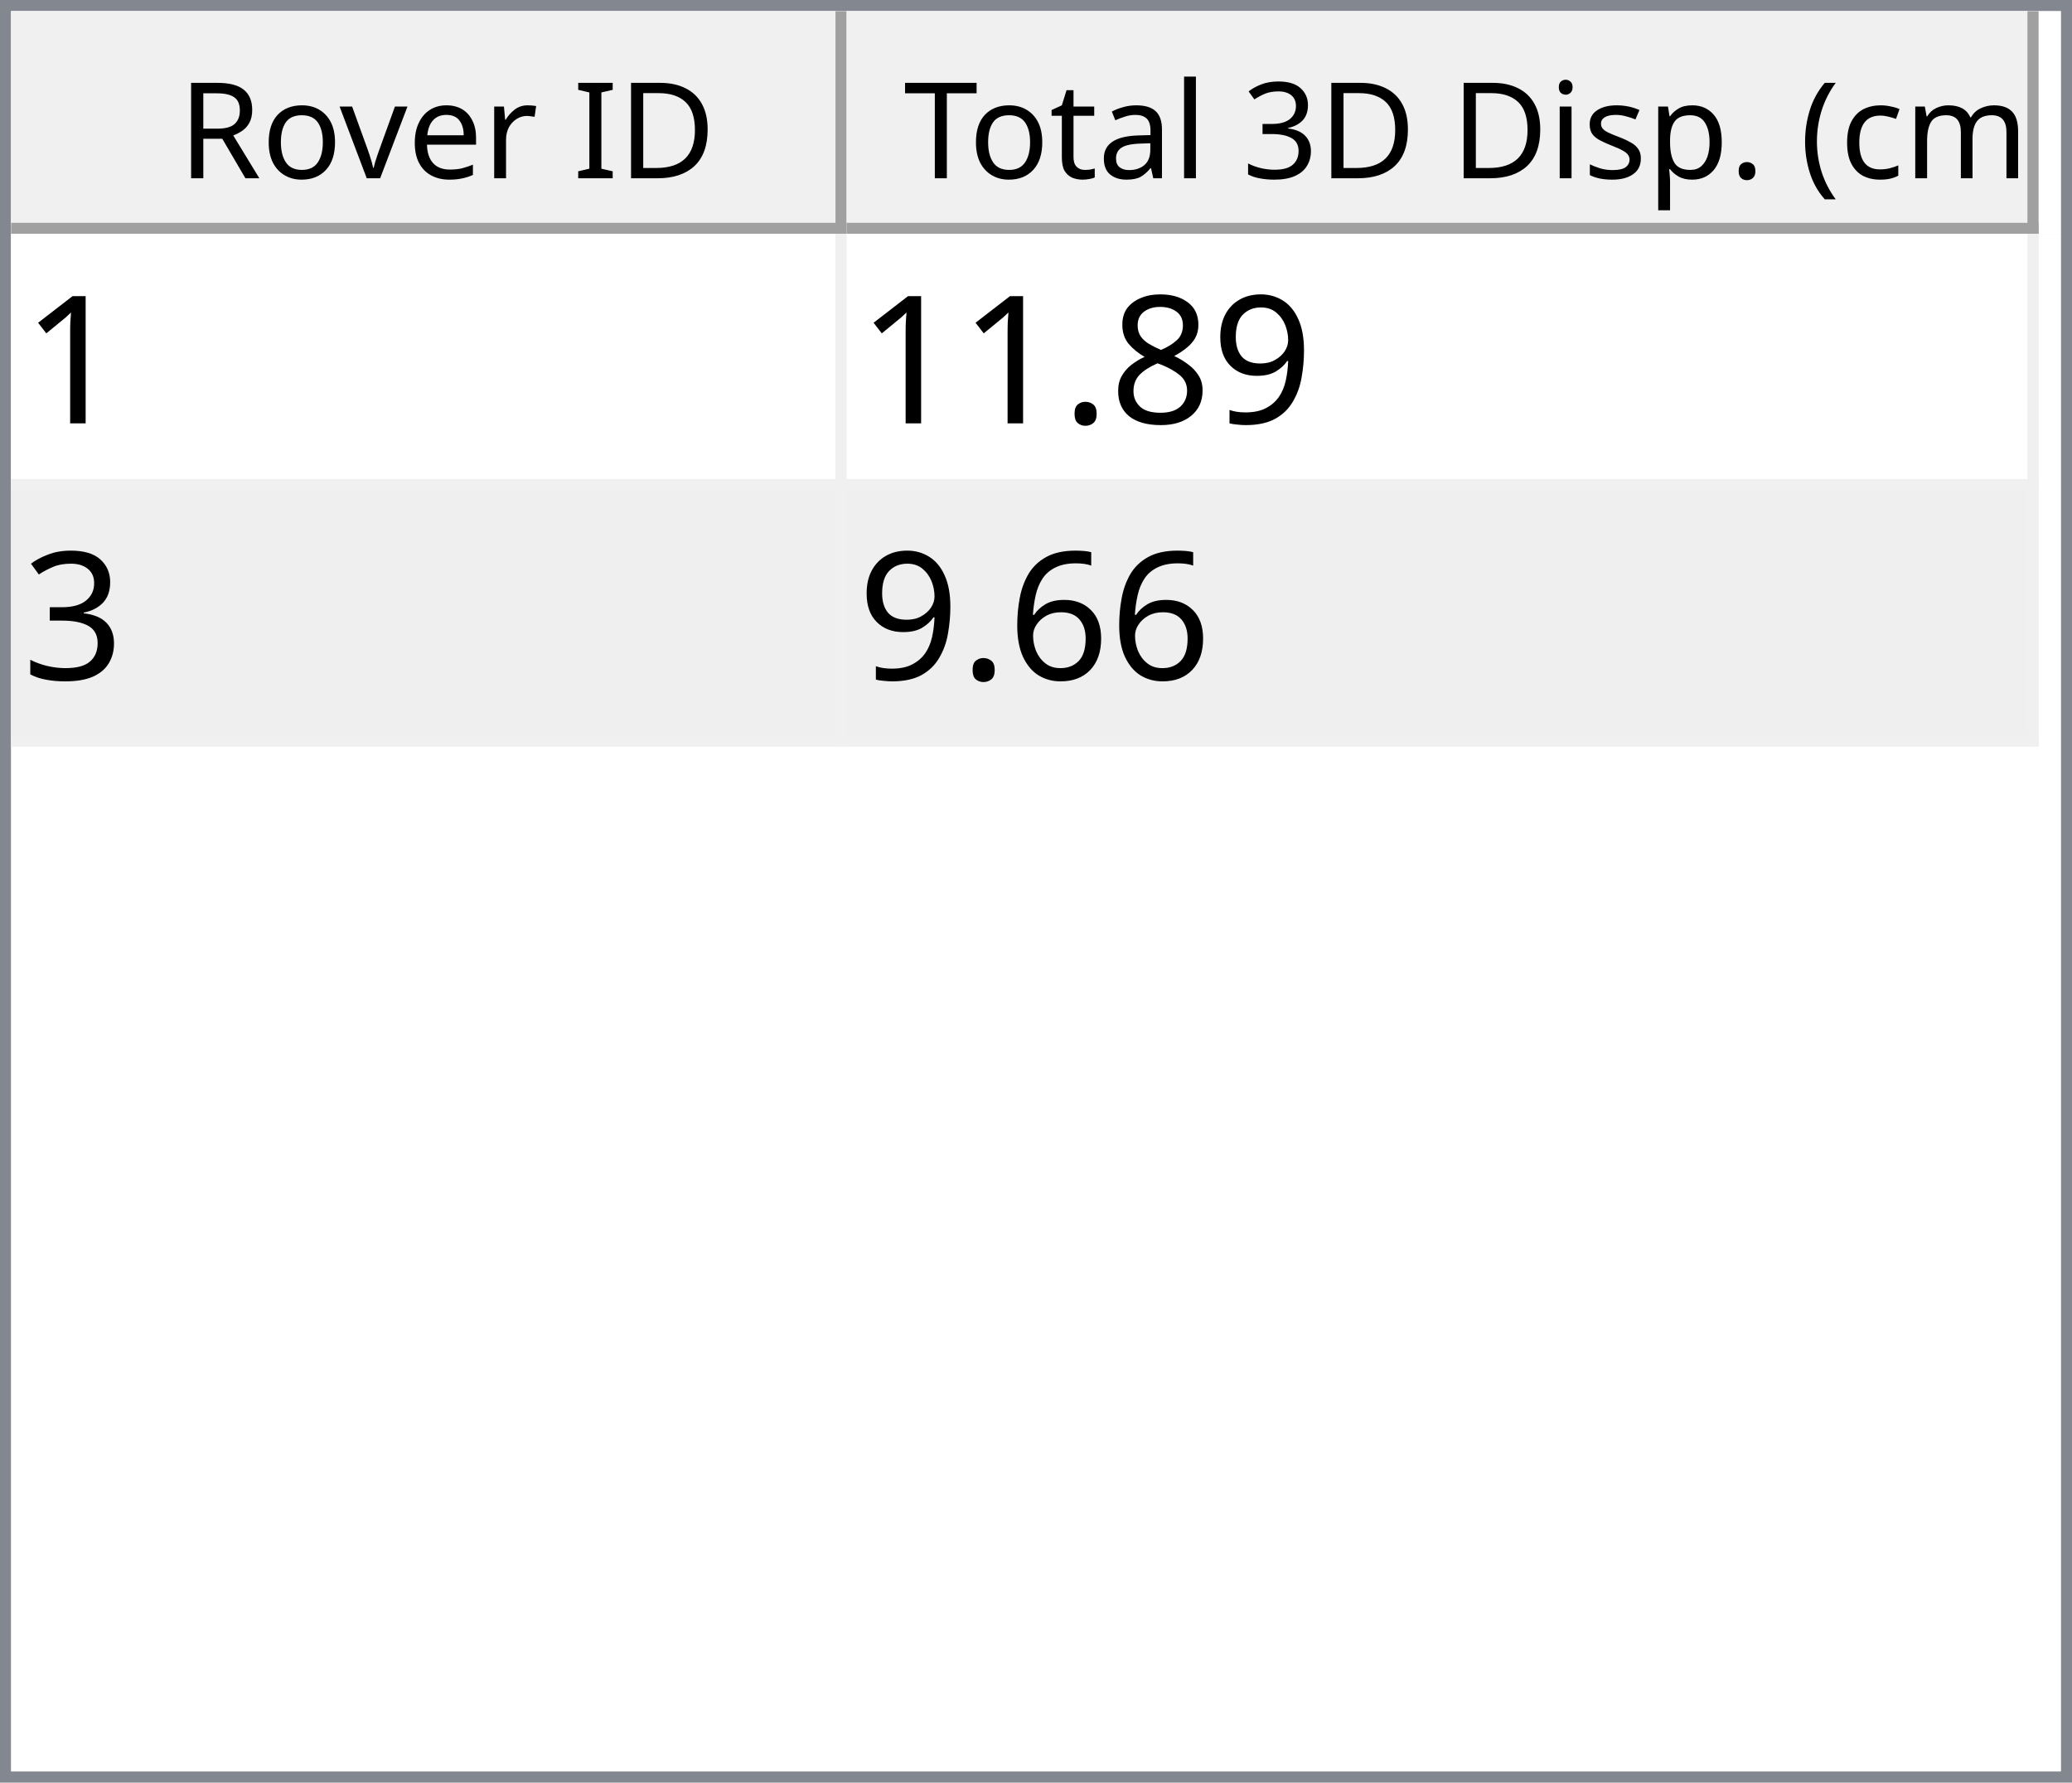
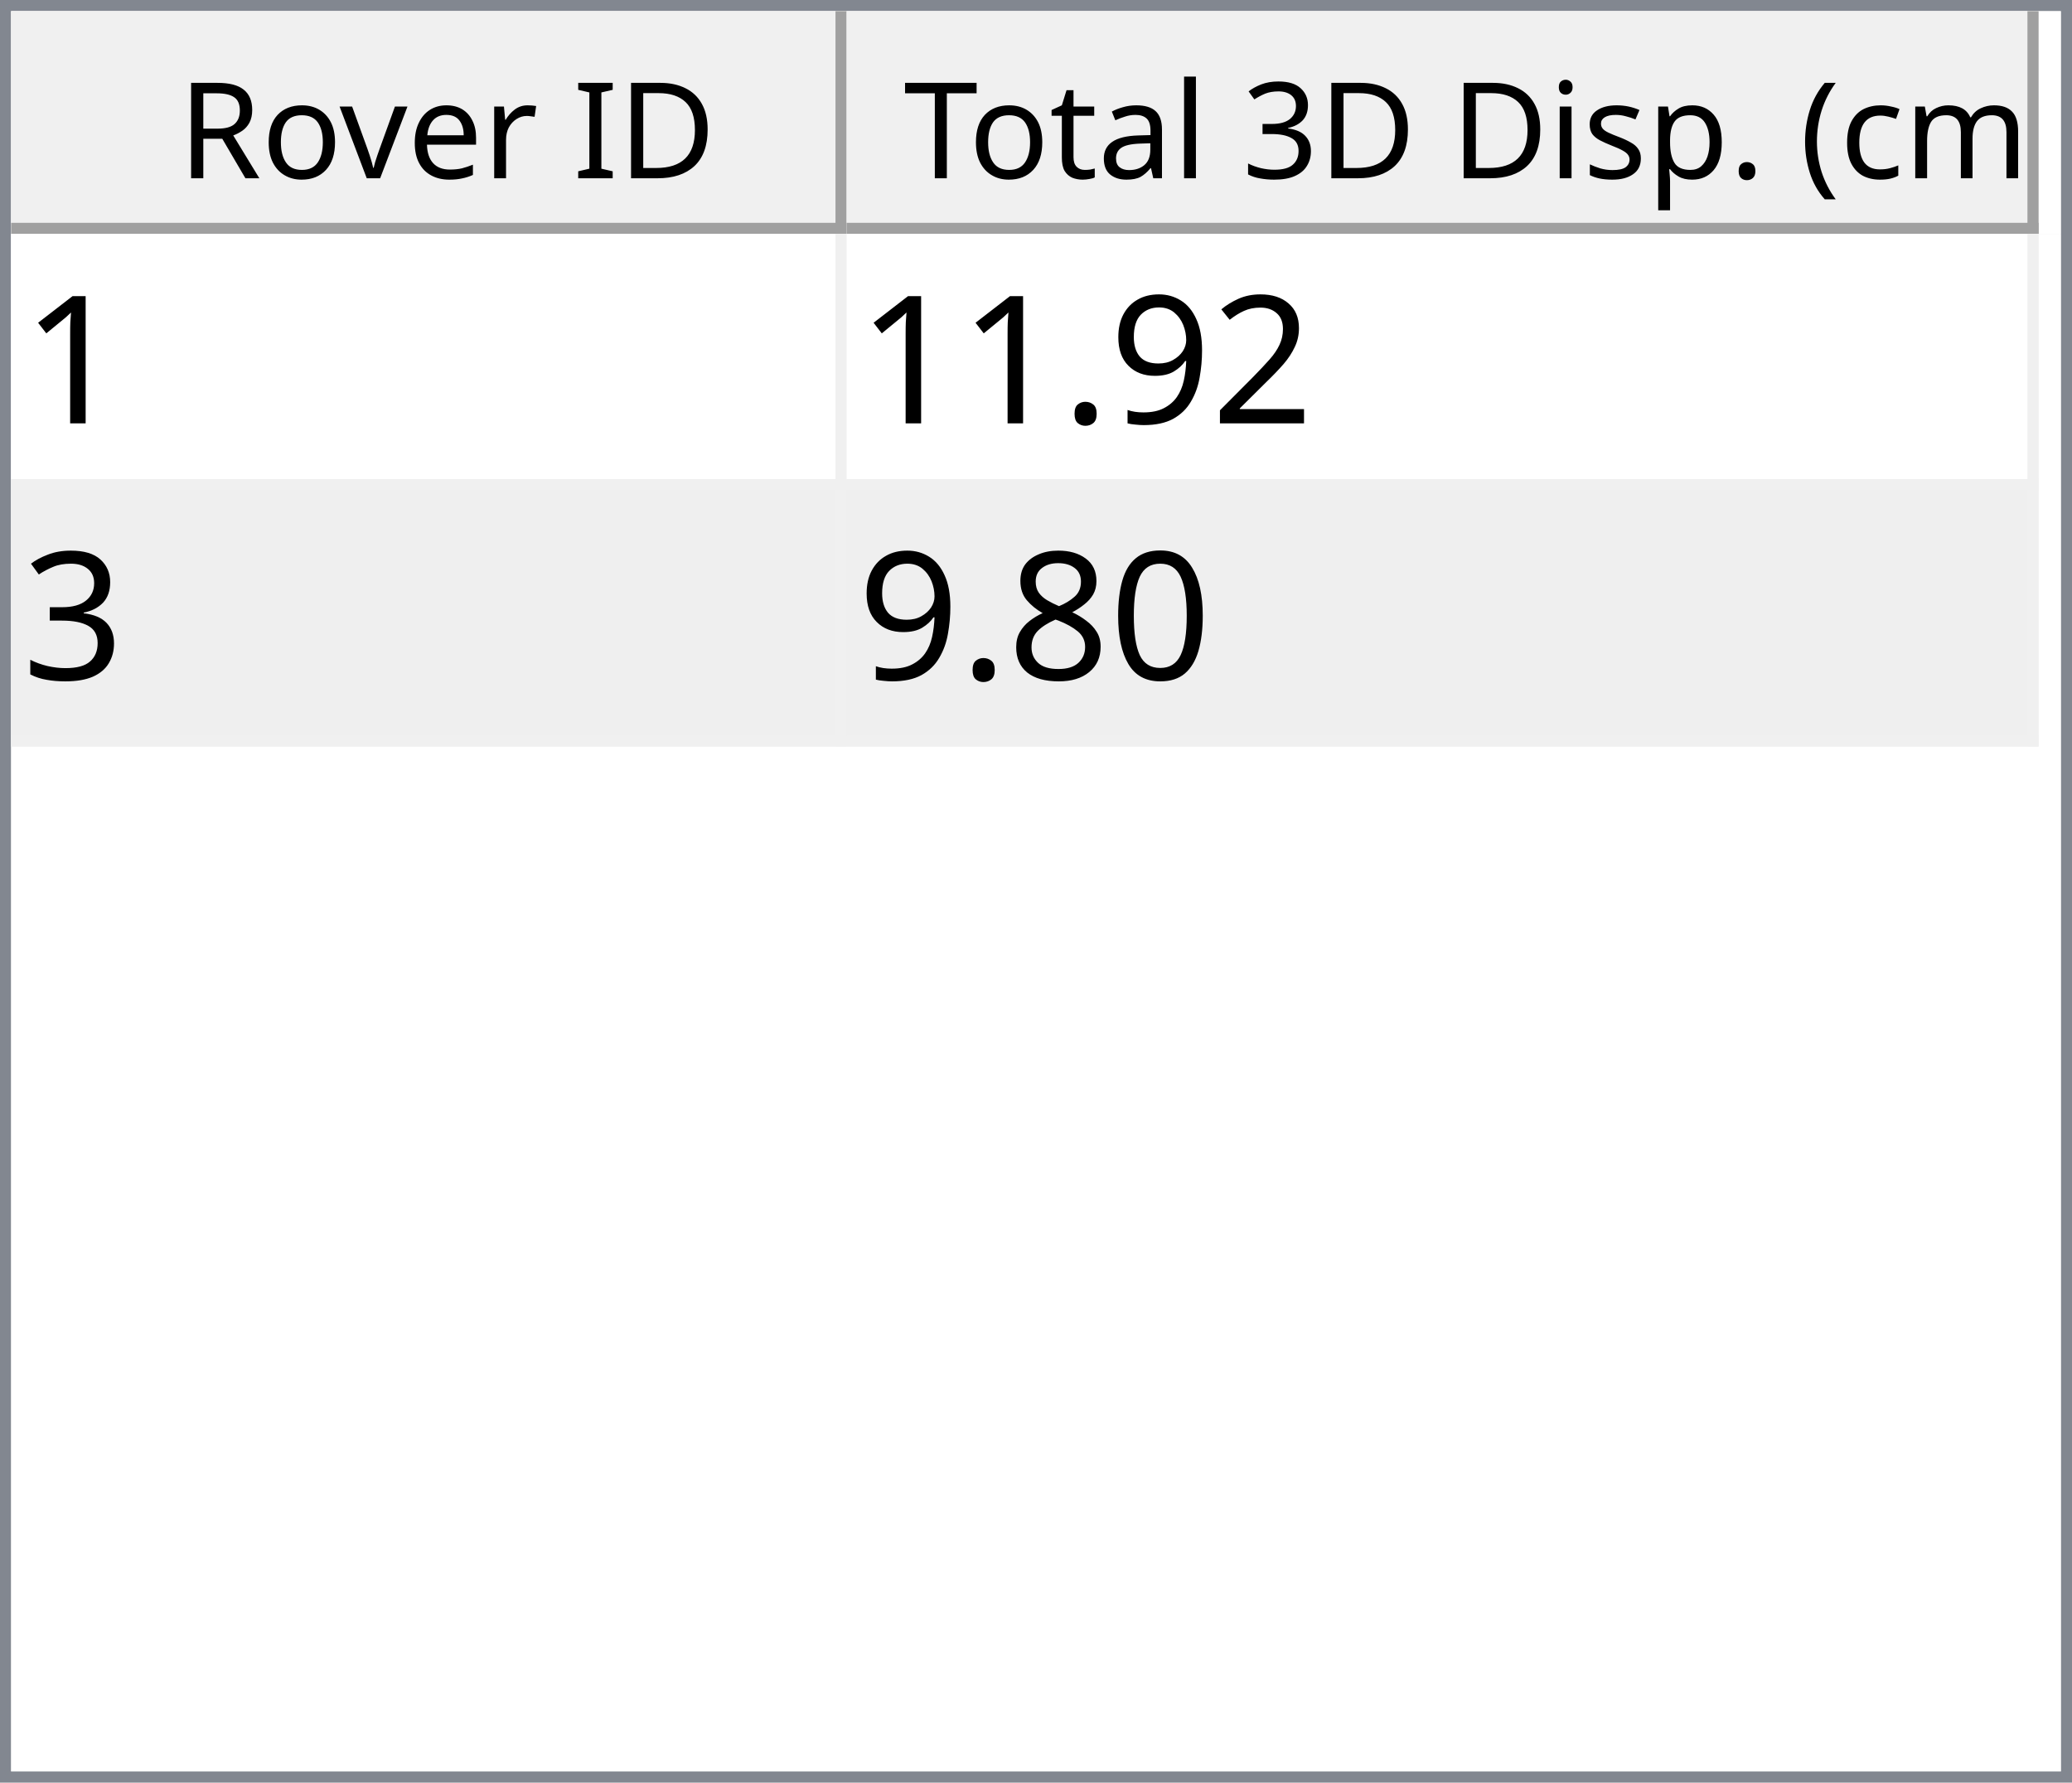
<svg xmlns="http://www.w3.org/2000/svg" style="fill-opacity:1; color-rendering:auto; color-interpolation:auto; text-rendering:auto; stroke:black; stroke-linecap:square; stroke-miterlimit:10; shape-rendering:auto; stroke-opacity:1; fill:black; stroke-dasharray:none; font-weight:normal; stroke-width:1; font-family:'Dialog'; font-style:normal; stroke-linejoin:miter; font-size:12px; stroke-dashoffset:0; image-rendering:auto;" width="186" height="160">
  <defs id="genericDefs" />
  <g>
    <defs id="defs1">
      <clipPath clipPathUnits="userSpaceOnUse" id="clipPath1">
        <path d="M0 0 L186 0 L186 160 L0 160 L0 0 Z" />
      </clipPath>
      <clipPath clipPathUnits="userSpaceOnUse" id="clipPath2">
        <path d="M0 0 L0 160 L186 160 L186 0 Z" />
      </clipPath>
      <clipPath clipPathUnits="userSpaceOnUse" id="clipPath3">
        <path d="M0 0 L0 20 L184 20 L184 0 Z" />
      </clipPath>
      <clipPath clipPathUnits="userSpaceOnUse" id="clipPath4">
        <path d="M0 0 L0 20 L75 20 L75 0 Z" />
      </clipPath>
      <clipPath clipPathUnits="userSpaceOnUse" id="clipPath5">
        <path d="M1 1 L1 19 L74 19 L74 1 Z" />
      </clipPath>
      <clipPath clipPathUnits="userSpaceOnUse" id="clipPath6">
        <path d="M0 0 L0 18 L73 18 L73 0 Z" />
      </clipPath>
      <clipPath clipPathUnits="userSpaceOnUse" id="clipPath7">
        <path d="M-0.5 -0.5 L-0.5 19.5 L74.5 19.5 L74.5 -0.5 Z" />
      </clipPath>
      <clipPath clipPathUnits="userSpaceOnUse" id="clipPath8">
        <path d="M0 0 L0 20 L107 20 L107 0 Z" />
      </clipPath>
      <clipPath clipPathUnits="userSpaceOnUse" id="clipPath9">
        <path d="M1 1 L1 19 L106 19 L106 1 Z" />
      </clipPath>
      <clipPath clipPathUnits="userSpaceOnUse" id="clipPath10">
        <path d="M0 0 L0 18 L105 18 L105 0 Z" />
      </clipPath>
      <clipPath clipPathUnits="userSpaceOnUse" id="clipPath11">
        <path d="M-0.5 -0.5 L-0.5 19.5 L106.5 19.5 L106.5 -0.5 Z" />
      </clipPath>
      <clipPath clipPathUnits="userSpaceOnUse" id="clipPath12">
        <path d="M0 0 L0 138 L184 138 L184 0 Z" />
      </clipPath>
      <clipPath clipPathUnits="userSpaceOnUse" id="clipPath13">
        <path d="M0 0 L0 46 L182 46 L182 0 Z" />
      </clipPath>
      <clipPath clipPathUnits="userSpaceOnUse" id="clipPath14">
        <path d="M-0.5 -0.5 L-0.5 45.5 L181.5 45.5 L181.5 -0.5 Z" />
      </clipPath>
      <clipPath clipPathUnits="userSpaceOnUse" id="clipPath15">
        <path d="M0 0 L0 22 L74 22 L74 0 Z" />
      </clipPath>
      <clipPath clipPathUnits="userSpaceOnUse" id="clipPath16">
        <path d="M0 0 L0 22 L106 22 L106 0 Z" />
      </clipPath>
      <font horiz-adv-x="64.551" id="font1">
        <font-face ascent="107.91" descent="25.098" units-per-em="100" style="font-style:normal; font-family:Segoe UI; font-weight:normal;" />
        <missing-glyph horiz-adv-x="64.551" d="M8.109 0 L8.109 68.266 L56.453 68.266 L56.453 0 L8.109 0 ZM15.328 7.234 L49.219 7.234 L49.219 61.031 L15.328 61.031 L15.328 7.234 Z" />
        <glyph unicode="D" horiz-adv-x="70.117" d="M9.188 0 L9.188 70.016 L28.516 70.016 Q65.531 70.016 65.531 35.891 Q65.531 19.672 55.25 9.836 Q44.969 0 27.734 0 L9.188 0 ZM17.391 62.594 L17.391 7.422 L27.828 7.422 Q41.609 7.422 49.273 14.797 Q56.938 22.172 56.938 35.688 Q56.938 62.594 28.328 62.594 L17.391 62.594 Z" />
        <glyph unicode="I" horiz-adv-x="26.611" d="M17.391 0 L9.188 0 L9.188 70.016 L17.391 70.016 L17.391 0 Z" />
        <glyph unicode=" " horiz-adv-x="27.393" d="" />
        <glyph unicode="r" horiz-adv-x="34.766" d="M34.188 41.891 Q32.078 43.5 28.125 43.5 Q23 43.5 19.555 38.672 Q16.109 33.844 16.109 25.484 L16.109 0 L8.109 0 L8.109 50 L16.109 50 L16.109 39.703 L16.312 39.703 Q18.016 44.969 21.531 47.922 Q25.047 50.875 29.391 50.875 Q32.516 50.875 34.188 50.203 L34.188 41.891 Z" />
        <glyph unicode="e" horiz-adv-x="52.295" d="M48.297 23 L12.984 23 Q13.188 14.656 17.484 10.109 Q21.781 5.562 29.297 5.562 Q37.75 5.562 44.828 11.141 L44.828 3.609 Q38.234 -1.172 27.391 -1.172 Q16.797 -1.172 10.742 5.641 Q4.688 12.453 4.688 24.812 Q4.688 36.469 11.305 43.82 Q17.922 51.172 27.734 51.172 Q37.547 51.172 42.922 44.828 Q48.297 38.484 48.297 27.203 L48.297 23 ZM40.094 29.781 Q40.047 36.719 36.75 40.578 Q33.453 44.438 27.594 44.438 Q21.922 44.438 17.969 40.383 Q14.016 36.328 13.094 29.781 L40.094 29.781 Z" />
        <glyph unicode="v" horiz-adv-x="47.9" d="M47.406 50 L27.484 0 L19.625 0 L0.688 50 L9.469 50 L22.172 13.672 Q23.578 9.672 23.922 6.688 L24.125 6.688 Q24.609 10.453 25.688 13.484 L38.969 50 L47.406 50 Z" />
        <glyph unicode="o" horiz-adv-x="58.594" d="M29 -1.172 Q17.922 -1.172 11.305 5.836 Q4.688 12.844 4.688 24.422 Q4.688 37.016 11.57 44.094 Q18.453 51.172 30.172 51.172 Q41.359 51.172 47.633 44.289 Q53.906 37.406 53.906 25.203 Q53.906 13.234 47.141 6.031 Q40.375 -1.172 29 -1.172 ZM29.594 44.438 Q21.875 44.438 17.383 39.188 Q12.891 33.938 12.891 24.703 Q12.891 15.828 17.43 10.695 Q21.969 5.562 29.594 5.562 Q37.359 5.562 41.531 10.594 Q45.703 15.625 45.703 24.906 Q45.703 34.281 41.531 39.359 Q37.359 44.438 29.594 44.438 Z" />
        <glyph unicode="R" horiz-adv-x="59.814" d="M59.375 0 L49.609 0 L37.891 19.625 Q36.281 22.359 34.766 24.289 Q33.25 26.219 31.664 27.438 Q30.078 28.656 28.25 29.219 Q26.422 29.781 24.125 29.781 L17.391 29.781 L17.391 0 L9.188 0 L9.188 70.016 L30.078 70.016 Q34.672 70.016 38.555 68.867 Q42.438 67.719 45.289 65.375 Q48.141 63.031 49.758 59.547 Q51.375 56.062 51.375 51.375 Q51.375 47.703 50.273 44.656 Q49.172 41.609 47.148 39.211 Q45.125 36.812 42.266 35.133 Q39.406 33.453 35.844 32.516 L35.844 32.328 Q37.594 31.547 38.891 30.547 Q40.188 29.547 41.359 28.18 Q42.531 26.812 43.68 25.078 Q44.828 23.344 46.234 21.047 L59.375 0 ZM17.391 62.594 L17.391 37.203 L28.516 37.203 Q31.594 37.203 34.203 38.133 Q36.812 39.062 38.719 40.797 Q40.625 42.531 41.703 45.047 Q42.781 47.562 42.781 50.688 Q42.781 56.297 39.141 59.445 Q35.5 62.594 28.609 62.594 L17.391 62.594 Z" />
        <glyph unicode=")" horiz-adv-x="30.176" d="M8.297 -15.922 L1.172 -15.922 Q16.406 2.344 16.406 26.812 Q16.406 51.469 1.078 70.016 L8.297 70.016 Q23.531 52.156 23.531 26.703 Q23.531 1.375 8.297 -15.922 Z" />
        <glyph unicode="m" horiz-adv-x="86.133" d="M79.109 0 L71.094 0 L71.094 28.719 Q71.094 37.016 68.531 40.727 Q65.969 44.438 59.906 44.438 Q54.781 44.438 51.195 39.75 Q47.609 35.062 47.609 28.516 L47.609 0 L39.594 0 L39.594 29.688 Q39.594 44.438 28.219 44.438 Q22.953 44.438 19.531 40.016 Q16.109 35.594 16.109 28.516 L16.109 0 L8.109 0 L8.109 50 L16.109 50 L16.109 42.094 L16.312 42.094 Q21.625 51.172 31.844 51.172 Q36.969 51.172 40.773 48.312 Q44.578 45.453 46 40.828 Q51.562 51.172 62.594 51.172 Q79.109 51.172 79.109 30.812 L79.109 0 Z" />
        <glyph unicode="c" horiz-adv-x="46.191" d="M42.188 2.297 Q36.422 -1.172 28.516 -1.172 Q17.828 -1.172 11.258 5.789 Q4.688 12.75 4.688 23.828 Q4.688 36.188 11.766 43.68 Q18.844 51.172 30.672 51.172 Q37.25 51.172 42.281 48.734 L42.281 40.531 Q36.719 44.438 30.375 44.438 Q22.703 44.438 17.797 38.945 Q12.891 33.453 12.891 24.516 Q12.891 15.719 17.508 10.641 Q22.125 5.562 29.891 5.562 Q36.422 5.562 42.188 9.906 L42.188 2.297 Z" />
        <glyph unicode="(" horiz-adv-x="30.176" d="M29.109 -15.922 L21.969 -15.922 Q6.844 1.375 6.844 26.703 Q6.844 52.156 21.969 70.016 L29.203 70.016 Q13.875 51.469 13.875 26.812 Q13.875 2.344 29.109 -15.922 Z" />
        <glyph unicode="." horiz-adv-x="21.68" d="M10.891 -1.078 Q8.641 -1.078 7.055 0.539 Q5.469 2.156 5.469 4.391 Q5.469 6.641 7.055 8.273 Q8.641 9.906 10.891 9.906 Q13.188 9.906 14.797 8.273 Q16.406 6.641 16.406 4.391 Q16.406 2.156 14.797 0.539 Q13.188 -1.078 10.891 -1.078 Z" />
        <glyph unicode="p" horiz-adv-x="58.789" d="M16.312 7.234 L16.109 7.234 L16.109 -23 L8.109 -23 L8.109 50 L16.109 50 L16.109 41.219 L16.312 41.219 Q22.219 51.172 33.594 51.172 Q43.266 51.172 48.688 44.461 Q54.109 37.75 54.109 26.469 Q54.109 13.922 48 6.375 Q41.891 -1.172 31.297 -1.172 Q21.578 -1.172 16.312 7.234 ZM16.109 27.391 L16.109 20.406 Q16.109 14.203 20.141 9.883 Q24.172 5.562 30.375 5.562 Q37.641 5.562 41.773 11.133 Q45.906 16.703 45.906 26.609 Q45.906 34.969 42.047 39.703 Q38.188 44.438 31.594 44.438 Q24.609 44.438 20.359 39.578 Q16.109 34.719 16.109 27.391 Z" />
        <glyph unicode="s" horiz-adv-x="42.432" d="M5.078 1.812 L5.078 10.406 Q11.625 5.562 19.484 5.562 Q30.031 5.562 30.031 12.594 Q30.031 14.594 29.125 15.992 Q28.219 17.391 26.68 18.461 Q25.141 19.531 23.07 20.383 Q21 21.234 18.609 22.172 Q15.281 23.484 12.766 24.828 Q10.25 26.172 8.57 27.859 Q6.891 29.547 6.031 31.695 Q5.172 33.844 5.172 36.719 Q5.172 40.234 6.789 42.945 Q8.406 45.656 11.086 47.484 Q13.766 49.312 17.211 50.242 Q20.656 51.172 24.312 51.172 Q30.812 51.172 35.938 48.922 L35.938 40.828 Q30.422 44.438 23.25 44.438 Q21 44.438 19.195 43.922 Q17.391 43.406 16.094 42.477 Q14.797 41.547 14.086 40.258 Q13.375 38.969 13.375 37.406 Q13.375 35.453 14.086 34.133 Q14.797 32.812 16.164 31.789 Q17.531 30.766 19.484 29.938 Q21.438 29.109 23.922 28.125 Q27.25 26.859 29.883 25.516 Q32.516 24.172 34.375 22.484 Q36.234 20.797 37.234 18.602 Q38.234 16.406 38.234 13.375 Q38.234 9.672 36.602 6.938 Q34.969 4.203 32.234 2.398 Q29.5 0.594 25.93 -0.289 Q22.359 -1.172 18.453 -1.172 Q10.75 -1.172 5.078 1.812 Z" />
        <glyph unicode="i" horiz-adv-x="24.219" d="M12.203 62.703 Q10.062 62.703 8.547 64.164 Q7.031 65.625 7.031 67.875 Q7.031 70.125 8.547 71.609 Q10.062 73.094 12.203 73.094 Q14.406 73.094 15.945 71.609 Q17.484 70.125 17.484 67.875 Q17.484 65.719 15.945 64.211 Q14.406 62.703 12.203 62.703 ZM16.109 0 L8.109 0 L8.109 50 L16.109 50 L16.109 0 Z" />
        <glyph unicode="3" horiz-adv-x="53.906" d="M46.531 19.828 Q46.531 15.094 44.75 11.211 Q42.969 7.328 39.719 4.57 Q36.469 1.812 31.93 0.297 Q27.391 -1.219 21.922 -1.219 Q11.922 -1.219 6 2.594 L6 11.188 Q13.094 5.609 22.219 5.609 Q25.875 5.609 28.828 6.539 Q31.781 7.469 33.906 9.227 Q36.031 10.984 37.18 13.477 Q38.328 15.969 38.328 19.094 Q38.328 32.812 18.797 32.812 L12.984 32.812 L12.984 39.594 L18.5 39.594 Q35.797 39.594 35.797 52.484 Q35.797 64.406 22.609 64.406 Q15.188 64.406 8.688 59.422 L8.688 67.188 Q15.375 71.188 24.609 71.188 Q29 71.188 32.57 69.969 Q36.141 68.75 38.68 66.555 Q41.219 64.359 42.609 61.281 Q44 58.203 44 54.5 Q44 40.672 30.031 36.719 L30.031 36.531 Q33.594 36.141 36.625 34.797 Q39.656 33.453 41.852 31.305 Q44.047 29.156 45.289 26.25 Q46.531 23.344 46.531 19.828 Z" />
        <glyph unicode="l" horiz-adv-x="24.219" d="M16.109 0 L8.109 0 L8.109 74.031 L16.109 74.031 L16.109 0 Z" />
        <glyph unicode="a" horiz-adv-x="50.879" d="M43.891 0 L35.891 0 L35.891 7.812 L35.688 7.812 Q30.469 -1.172 20.312 -1.172 Q12.844 -1.172 8.617 2.781 Q4.391 6.734 4.391 13.281 Q4.391 27.297 20.906 29.594 L35.891 31.688 Q35.891 44.438 25.594 44.438 Q16.547 44.438 9.281 38.281 L9.281 46.484 Q16.656 51.172 26.266 51.172 Q43.891 51.172 43.891 32.516 L43.891 0 ZM35.891 25.297 L23.828 23.641 Q18.266 22.859 15.43 20.875 Q12.594 18.891 12.594 13.875 Q12.594 10.203 15.211 7.883 Q17.828 5.562 22.172 5.562 Q28.125 5.562 32.008 9.742 Q35.891 13.922 35.891 20.312 L35.891 25.297 Z" />
        <glyph unicode="t" horiz-adv-x="33.887" d="M31.297 0.484 Q28.469 -1.078 23.828 -1.078 Q10.688 -1.078 10.688 13.578 L10.688 43.172 L2.094 43.172 L2.094 50 L10.688 50 L10.688 62.203 L18.703 64.797 L18.703 50 L31.297 50 L31.297 43.172 L18.703 43.172 L18.703 14.984 Q18.703 9.969 20.414 7.82 Q22.125 5.672 26.078 5.672 Q29.109 5.672 31.297 7.328 L31.297 0.484 Z" />
        <glyph unicode="T" horiz-adv-x="52.393" d="M50.594 62.594 L30.375 62.594 L30.375 0 L22.172 0 L22.172 62.594 L2 62.594 L2 70.016 L50.594 70.016 L50.594 62.594 Z" />
      </font>
      <font horiz-adv-x="75.0" id="font2">
        <font-face ascent="100.537" descent="21.973" units-per-em="100" style="font-style:normal; font-family:sans-serif; font-weight:normal;" />
        <missing-glyph horiz-adv-x="75.0" d="M12.5 0 L12.5 62.5 L62.5 62.5 L62.5 0 L12.5 0 ZM14.062 1.562 L60.938 1.562 L60.938 60.938 L14.062 60.938 L14.062 1.562 Z" />
        <glyph unicode="1" horiz-adv-x="55.615" d="M37.25 0 L28.469 0 L28.469 56 Q25.297 52.984 20.141 49.953 Q14.984 46.922 10.891 45.406 L10.891 53.906 Q18.266 57.375 23.781 62.305 Q29.297 67.234 31.594 71.875 L37.25 71.875 L37.25 0 Z" />
+         <glyph unicode="2" horiz-adv-x="55.615" d="M50.344 8.453 L50.344 0 L3.031 0 Q2.938 3.172 4.047 6.109 Q5.859 10.938 9.836 15.625 Q13.812 20.312 21.344 26.469 Q33.016 36.031 37.117 41.625 Q41.219 47.219 41.219 52.203 Q41.219 57.422 37.477 61.008 Q33.734 64.594 27.734 64.594 Q21.391 64.594 17.578 60.789 Q13.766 56.984 13.719 50.25 L4.688 51.172 Q5.609 61.281 11.664 66.578 Q17.719 71.875 27.938 71.875 Q38.234 71.875 44.242 66.164 Q50.25 60.453 50.25 52 Q50.25 47.703 48.492 43.555 Q46.734 39.406 42.656 34.812 Q38.578 30.219 29.109 22.219 Q21.188 15.578 18.945 13.211 Q16.703 10.844 15.234 8.453 L50.344 8.453 Z" />
        <glyph unicode="9" horiz-adv-x="55.615" d="M5.469 16.547 L13.922 17.328 Q14.984 11.375 18.016 8.688 Q21.047 6 25.781 6 Q29.828 6 32.883 7.859 Q35.938 9.719 37.891 12.82 Q39.844 15.922 41.164 21.195 Q42.484 26.469 42.484 31.938 Q42.484 32.516 42.438 33.688 Q39.797 29.5 35.234 26.883 Q30.672 24.266 25.344 24.266 Q16.453 24.266 10.305 30.711 Q4.156 37.156 4.156 47.703 Q4.156 58.594 10.578 65.234 Q17 71.875 26.656 71.875 Q33.641 71.875 39.43 68.117 Q45.219 64.359 48.219 57.398 Q51.219 50.438 51.219 37.25 Q51.219 23.531 48.242 15.406 Q45.266 7.281 39.383 3.031 Q33.5 -1.219 25.594 -1.219 Q17.188 -1.219 11.867 3.445 Q6.547 8.109 5.469 16.547 ZM41.453 48.141 Q41.453 55.719 37.43 60.156 Q33.406 64.594 27.734 64.594 Q21.875 64.594 17.531 59.812 Q13.188 55.031 13.188 47.406 Q13.188 40.578 17.312 36.305 Q21.438 32.031 27.484 32.031 Q33.594 32.031 37.523 36.305 Q41.453 40.578 41.453 48.141 Z" />
-         <glyph unicode="8" horiz-adv-x="55.615" d="M17.672 38.812 Q12.203 40.828 9.57 44.539 Q6.938 48.25 6.938 53.422 Q6.938 61.234 12.555 66.555 Q18.172 71.875 27.484 71.875 Q36.859 71.875 42.578 66.43 Q48.297 60.984 48.297 53.172 Q48.297 48.188 45.68 44.508 Q43.062 40.828 37.75 38.812 Q44.344 36.672 47.781 31.883 Q51.219 27.094 51.219 20.453 Q51.219 11.281 44.727 5.031 Q38.234 -1.219 27.641 -1.219 Q17.047 -1.219 10.547 5.055 Q4.047 11.328 4.047 20.703 Q4.047 27.688 7.594 32.398 Q11.141 37.109 17.672 38.812 ZM15.922 53.719 Q15.922 48.641 19.195 45.414 Q22.469 42.188 27.688 42.188 Q32.766 42.188 36.016 45.383 Q39.266 48.578 39.266 53.219 Q39.266 58.062 35.914 61.359 Q32.562 64.656 27.594 64.656 Q22.562 64.656 19.242 61.43 Q15.922 58.203 15.922 53.719 ZM13.094 20.656 Q13.094 16.891 14.875 13.375 Q16.656 9.859 20.172 7.93 Q23.688 6 27.734 6 Q34.031 6 38.133 10.055 Q42.234 14.109 42.234 20.359 Q42.234 26.703 38.016 30.859 Q33.797 35.016 27.438 35.016 Q21.234 35.016 17.164 30.914 Q13.094 26.812 13.094 20.656 Z" />
        <glyph unicode="." horiz-adv-x="27.783" d="M9.078 0 L9.078 10.016 L19.094 10.016 L19.094 0 L9.078 0 Z" />
        <glyph unicode="3" horiz-adv-x="55.615" d="M4.203 18.891 L12.984 20.062 Q14.5 12.594 18.141 9.297 Q21.781 6 27 6 Q33.203 6 37.477 10.297 Q41.75 14.594 41.75 20.953 Q41.75 27 37.797 30.93 Q33.844 34.859 27.734 34.859 Q25.25 34.859 21.531 33.891 L22.516 41.609 Q23.391 41.5 23.922 41.5 Q29.547 41.5 34.039 44.43 Q38.531 47.359 38.531 53.469 Q38.531 58.297 35.258 61.477 Q31.984 64.656 26.812 64.656 Q21.688 64.656 18.266 61.43 Q14.844 58.203 13.875 51.766 L5.078 53.328 Q6.688 62.156 12.398 67.016 Q18.109 71.875 26.609 71.875 Q32.469 71.875 37.398 69.359 Q42.328 66.844 44.945 62.5 Q47.562 58.156 47.562 53.266 Q47.562 48.641 45.07 44.828 Q42.578 41.016 37.703 38.766 Q44.047 37.312 47.562 32.695 Q51.078 28.078 51.078 21.141 Q51.078 11.766 44.242 5.25 Q37.406 -1.266 26.953 -1.266 Q17.531 -1.266 11.305 4.352 Q5.078 9.969 4.203 18.891 Z" />
-         <glyph unicode="6" horiz-adv-x="55.615" d="M49.75 54.047 L41.016 53.375 Q39.844 58.547 37.703 60.891 Q34.125 64.656 28.906 64.656 Q24.703 64.656 21.531 62.312 Q17.391 59.281 14.992 53.469 Q12.594 47.656 12.5 36.922 Q15.672 41.75 20.266 44.094 Q24.859 46.438 29.891 46.438 Q38.672 46.438 44.852 39.969 Q51.031 33.5 51.031 23.25 Q51.031 16.5 48.125 10.719 Q45.219 4.938 40.141 1.859 Q35.062 -1.219 28.609 -1.219 Q17.625 -1.219 10.695 6.859 Q3.766 14.938 3.766 33.5 Q3.766 54.25 11.422 63.672 Q18.109 71.875 29.438 71.875 Q37.891 71.875 43.289 67.141 Q48.688 62.406 49.75 54.047 ZM13.875 23.188 Q13.875 18.656 15.797 14.508 Q17.719 10.359 21.188 8.18 Q24.656 6 28.469 6 Q34.031 6 38.039 10.492 Q42.047 14.984 42.047 22.703 Q42.047 30.125 38.086 34.398 Q34.125 38.672 28.125 38.672 Q22.172 38.672 18.023 34.398 Q13.875 30.125 13.875 23.188 Z" />
+         <glyph unicode="0" horiz-adv-x="55.615" d="M4.156 35.297 Q4.156 48 6.766 55.742 Q9.375 63.484 14.523 67.68 Q19.672 71.875 27.484 71.875 Q33.25 71.875 37.594 69.555 Q41.938 67.234 44.773 62.867 Q47.609 58.5 49.219 52.227 Q50.828 45.953 50.828 35.297 Q50.828 22.703 48.242 14.969 Q45.656 7.234 40.508 3.008 Q35.359 -1.219 27.484 -1.219 Q17.141 -1.219 11.234 6.203 Q4.156 15.141 4.156 35.297 ZM13.188 35.297 Q13.188 17.672 17.312 11.836 Q21.438 6 27.484 6 Q33.547 6 37.672 11.859 Q41.797 17.719 41.797 35.297 Q41.797 52.984 37.672 58.789 Q33.547 64.594 27.391 64.594 Q21.344 64.594 17.719 59.469 Q13.188 52.938 13.188 35.297 Z" />
+         <glyph unicode="8" horiz-adv-x="55.615" d="M17.672 38.812 Q12.203 40.828 9.57 44.539 Q6.938 48.25 6.938 53.422 Q6.938 61.234 12.555 66.555 Q18.172 71.875 27.484 71.875 Q36.859 71.875 42.578 66.43 Q48.297 60.984 48.297 53.172 Q48.297 48.188 45.68 44.508 Q43.062 40.828 37.75 38.812 Q44.344 36.672 47.781 31.883 Q51.219 27.094 51.219 20.453 Q51.219 11.281 44.727 5.031 Q38.234 -1.219 27.641 -1.219 Q17.047 -1.219 10.547 5.055 Q4.047 11.328 4.047 20.703 Q4.047 27.688 7.594 32.398 Q11.141 37.109 17.672 38.812 ZM15.922 53.719 Q15.922 48.641 19.195 45.414 Q22.469 42.188 27.688 42.188 Q32.766 42.188 36.016 45.383 Q39.266 48.578 39.266 53.219 Q39.266 58.062 35.914 61.359 Q32.562 64.656 27.594 64.656 Q22.562 64.656 19.242 61.43 Q15.922 58.203 15.922 53.719 ZM13.094 20.656 Q13.094 16.891 14.875 13.375 Q16.656 9.859 20.172 7.93 Q23.688 6 27.734 6 Q34.031 6 38.133 10.055 Q42.234 14.109 42.234 20.359 Q42.234 26.703 38.016 30.859 Q33.797 35.016 27.438 35.016 Q21.234 35.016 17.164 30.914 Q13.094 26.812 13.094 20.656 Z" />
      </font>
    </defs>
    <g style="fill:white; stroke:white;">
      <rect x="0" y="0" width="186" style="clip-path:url(#clipPath1); stroke:none;" height="160" />
    </g>
    <g style="fill:white; text-rendering:optimizeSpeed; color-rendering:optimizeSpeed; image-rendering:optimizeSpeed; shape-rendering:crispEdges; stroke:white; color-interpolation:sRGB;">
      <rect x="0" width="186" height="160" y="0" style="stroke:none;" />
      <path style="stroke:none;" d="M0 160 L186 160 L186 0 L0 0 Z" />
    </g>
    <g style="fill:rgb(240,240,240); font-family:'Segoe UI'; stroke:rgb(240,240,240);">
      <rect x="0" y="0" width="186" style="clip-path:url(#clipPath2); stroke:none;" height="160" />
    </g>
    <g style="fill:rgb(130,135,144); font-family:'Segoe UI'; stroke:rgb(130,135,144);">
      <path d="M0 0 L186 0 L186 160 L0 160 L0 0 ZM1 1 L185 1 L185 159 L1 159 L1 1 Z" style="fill-rule:evenodd; clip-path:url(#clipPath2); stroke:none;" />
    </g>
    <g style="fill:white; font-family:'Segoe UI'; stroke:white;" transform="translate(1,1)">
      <rect x="0" y="0" width="184" style="clip-path:url(#clipPath3); stroke:none;" height="20" />
    </g>
    <g style="fill:rgb(240,240,240); font-family:'Segoe UI'; stroke:rgb(240,240,240);" transform="translate(1,1)">
      <rect x="0" y="0" width="75" style="clip-path:url(#clipPath4); stroke:none;" height="20" />
    </g>
    <g style="font-family:'Segoe UI';" transform="translate(2,2)">
      <text x="14" xml:space="preserve" y="14" style="clip-path:url(#clipPath6); stroke:none;">Rover ID</text>
    </g>
    <g style="fill:rgb(160,160,160); font-family:'Segoe UI'; stroke:rgb(160,160,160); stroke-linejoin:bevel;" transform="translate(1.5,1.5)">
      <line x1="74" x2="74" y1="0" style="fill:none; clip-path:url(#clipPath7);" y2="19" />
    </g>
    <g style="fill:rgb(160,160,160); font-family:'Segoe UI'; stroke:rgb(160,160,160); stroke-linejoin:bevel;" transform="matrix(1,0,0,1,1,1) translate(0.5,0.5)">
      <line x1="0" x2="74" y1="19" style="fill:none; clip-path:url(#clipPath7);" y2="19" />
    </g>
    <g style="fill:rgb(240,240,240); font-family:'Segoe UI'; stroke:rgb(240,240,240);" transform="translate(76,1)">
      <rect x="0" y="0" width="107" style="clip-path:url(#clipPath8); stroke:none;" height="20" />
    </g>
    <g style="font-family:'Segoe UI';" transform="translate(77,2)">
      <text x="1" xml:space="preserve" y="14" style="clip-path:url(#clipPath10); stroke:none;"> Total 3D Disp. (cm)</text>
    </g>
    <g style="fill:rgb(160,160,160); font-family:'Segoe UI'; stroke:rgb(160,160,160); stroke-linejoin:bevel;" transform="translate(76.5,1.5)">
      <line x1="106" x2="106" y1="0" style="fill:none; clip-path:url(#clipPath11);" y2="19" />
    </g>
    <g style="fill:rgb(160,160,160); font-family:'Segoe UI'; stroke:rgb(160,160,160); stroke-linejoin:bevel;" transform="matrix(1,0,0,1,76,1) translate(0.5,0.5)">
      <line x1="0" x2="106" y1="19" style="fill:none; clip-path:url(#clipPath11);" y2="19" />
    </g>
    <g style="fill:white; font-family:'Segoe UI'; stroke:white;" transform="translate(1,21)">
      <rect x="0" y="0" width="184" style="clip-path:url(#clipPath12); stroke:none;" height="138" />
    </g>
    <g style="fill:rgb(240,240,240); font-size:16px; font-family:sans-serif; stroke:rgb(240,240,240);" transform="translate(1,21)">
      <rect x="0" y="0" width="182" style="clip-path:url(#clipPath13); stroke:none;" height="46" />
      <line transform="translate(0.5,0.5)" x1="0" x2="181" y1="22" style="clip-path:url(#clipPath14); fill:none; stroke-linejoin:bevel;" y2="22" />
    </g>
    <g transform="matrix(1,0,0,1,1,21) translate(0.5,0.5)" style="fill:rgb(240,240,240); font-size:16px; font-family:sans-serif; stroke:rgb(240,240,240); stroke-linejoin:bevel;">
      <line x1="0" x2="181" y1="45" style="fill:none; clip-path:url(#clipPath14);" y2="45" />
    </g>
    <g transform="matrix(1,0,0,1,1,21) translate(0.5,0.5)" style="fill:rgb(240,240,240); font-size:16px; font-family:sans-serif; stroke:rgb(240,240,240); stroke-linejoin:bevel;">
      <line x1="74" x2="74" y1="0" style="fill:none; clip-path:url(#clipPath14);" y2="45" />
    </g>
    <g transform="matrix(1,0,0,1,1,21) translate(0.5,0.5)" style="fill:rgb(240,240,240); font-size:16px; font-family:sans-serif; stroke:rgb(240,240,240); stroke-linejoin:bevel;">
      <line x1="181" x2="181" y1="0" style="fill:none; clip-path:url(#clipPath14);" y2="45" />
    </g>
    <g style="fill:white; font-size:16px; font-family:sans-serif; stroke:white;" transform="matrix(1,0,0,1,1,21)">
      <rect x="0" y="0" width="74" style="clip-path:url(#clipPath15); stroke:none;" height="22" />
      <text x="1" y="17" style="fill:black; clip-path:url(#clipPath15); stroke:none;" xml:space="preserve">1</text>
    </g>
    <g style="fill:white; font-size:16px; font-family:sans-serif; stroke:white;" transform="matrix(1,0,0,1,1,21) translate(75,0)">
      <rect x="0" y="0" width="106" style="clip-path:url(#clipPath16); stroke:none;" height="22" />
-       <text x="1" y="17" style="fill:black; clip-path:url(#clipPath16); stroke:none;" xml:space="preserve">11.89</text>
+       <text x="1" y="17" style="fill:black; clip-path:url(#clipPath16); stroke:none;" xml:space="preserve">11.92</text>
    </g>
    <g style="fill:rgb(239,239,239); font-size:16px; font-family:sans-serif; stroke:rgb(239,239,239);" transform="matrix(1,0,0,1,1,21) translate(0,23)">
      <rect x="0" y="0" width="74" style="clip-path:url(#clipPath15); stroke:none;" height="22" />
      <text x="1" y="17" style="fill:black; clip-path:url(#clipPath15); stroke:none;" xml:space="preserve">3</text>
    </g>
    <g style="fill:rgb(239,239,239); font-size:16px; font-family:sans-serif; stroke:rgb(239,239,239);" transform="matrix(1,0,0,1,1,21) translate(75,23)">
      <rect x="0" y="0" width="106" style="clip-path:url(#clipPath16); stroke:none;" height="22" />
-       <text x="1" y="17" style="fill:black; clip-path:url(#clipPath16); stroke:none;" xml:space="preserve">9.66</text>
+       <text x="1" y="17" style="fill:black; clip-path:url(#clipPath16); stroke:none;" xml:space="preserve">9.80</text>
    </g>
  </g>
</svg>
